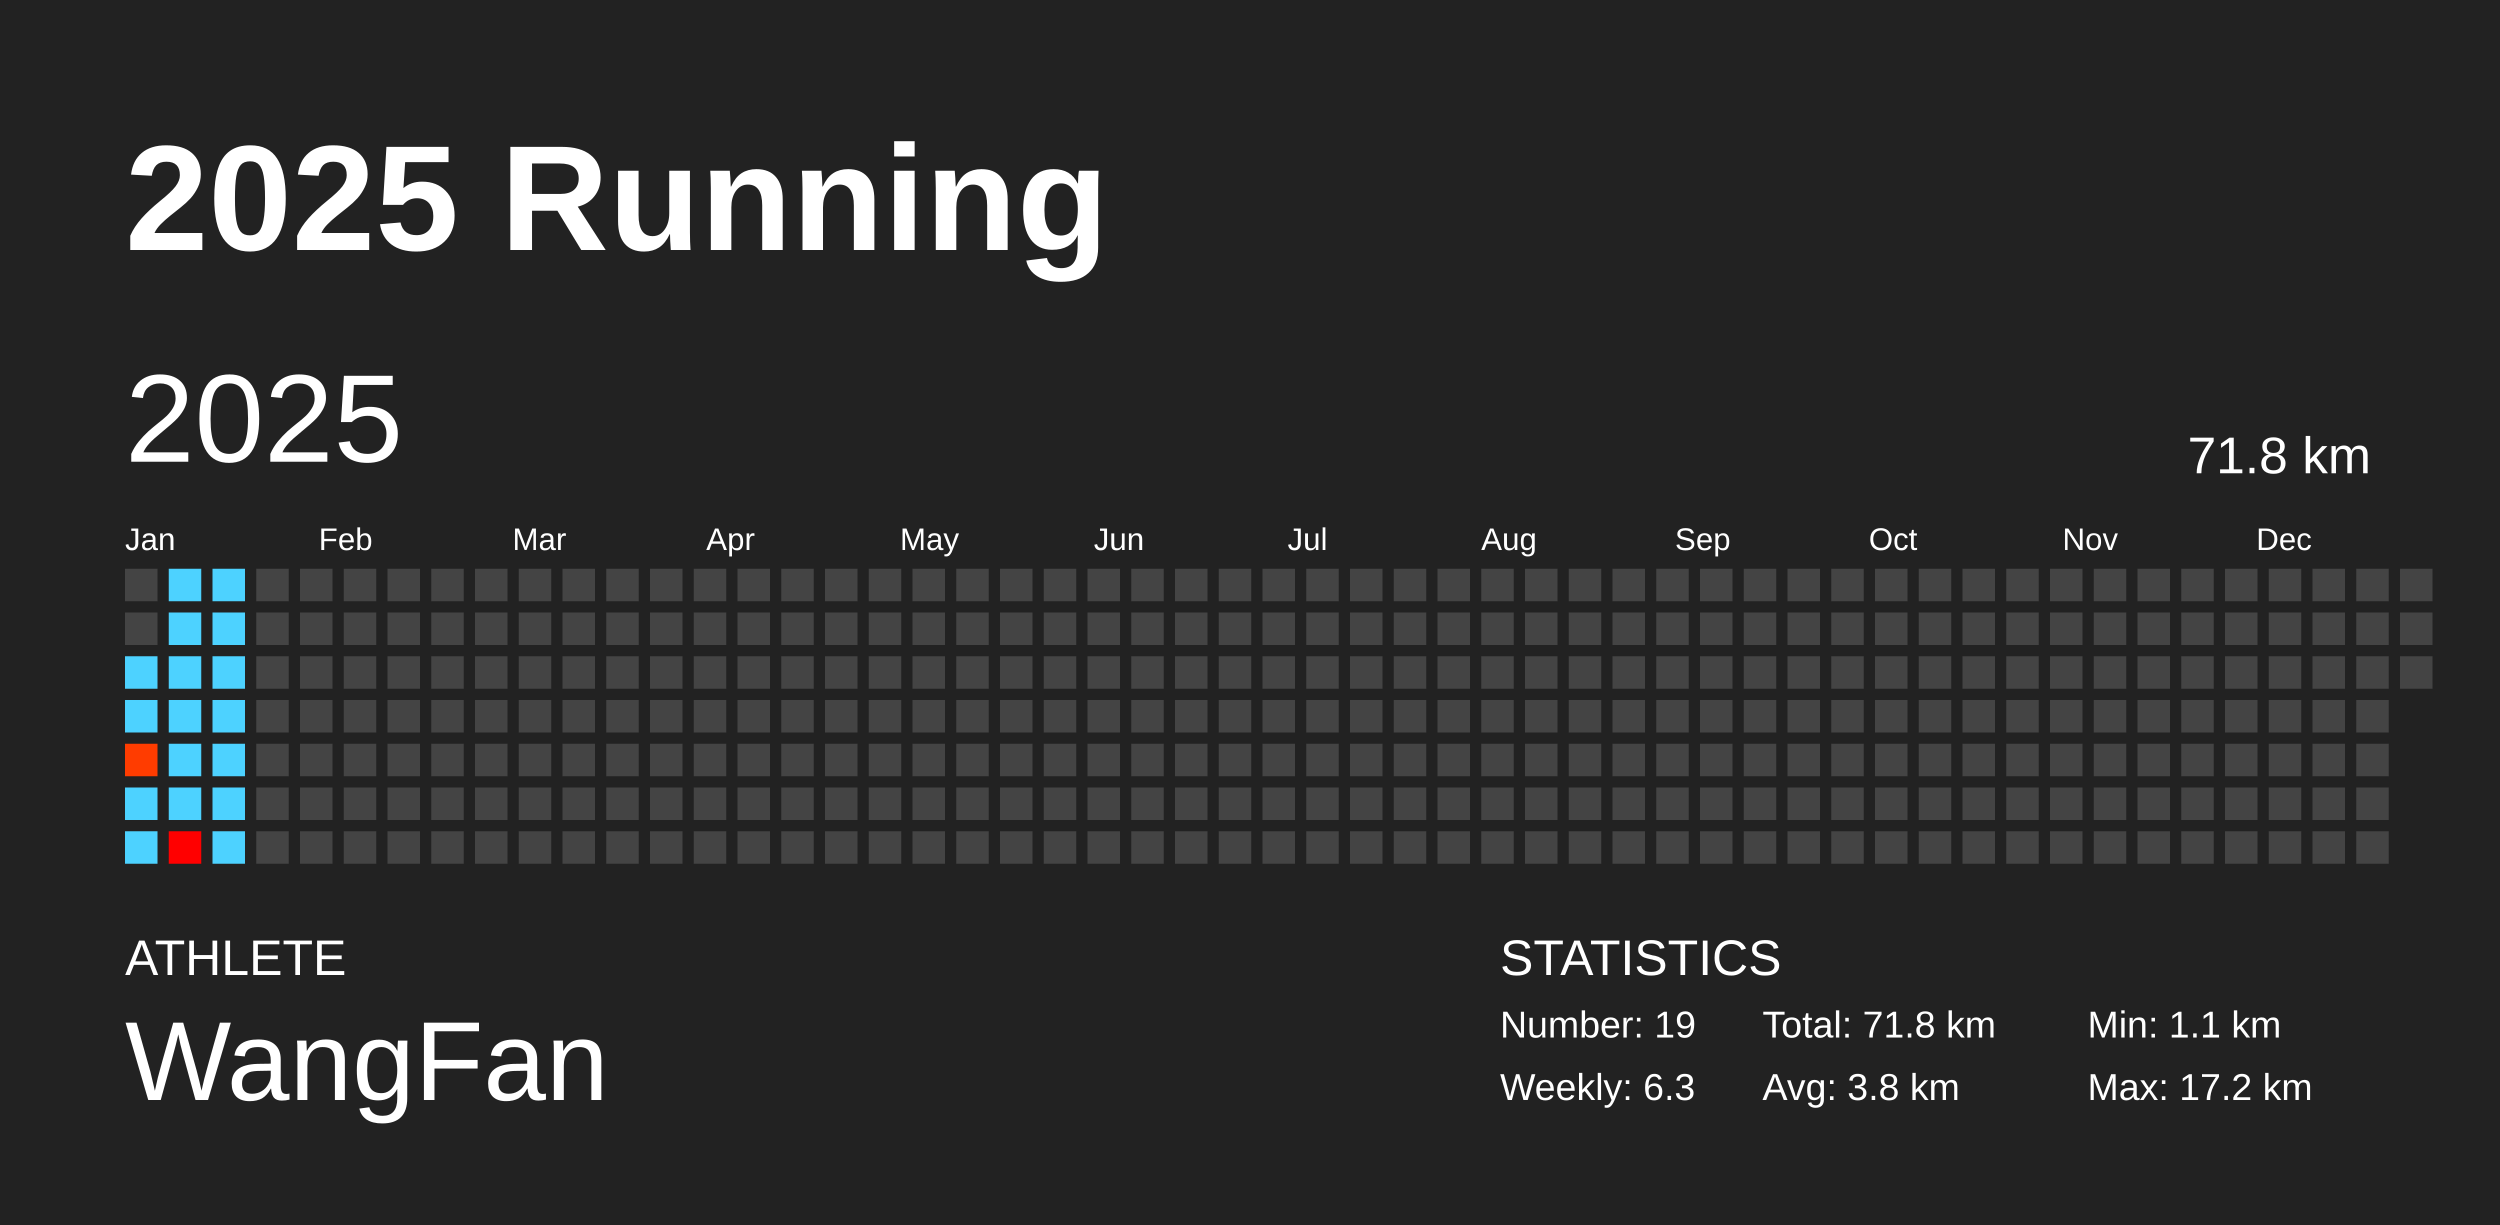
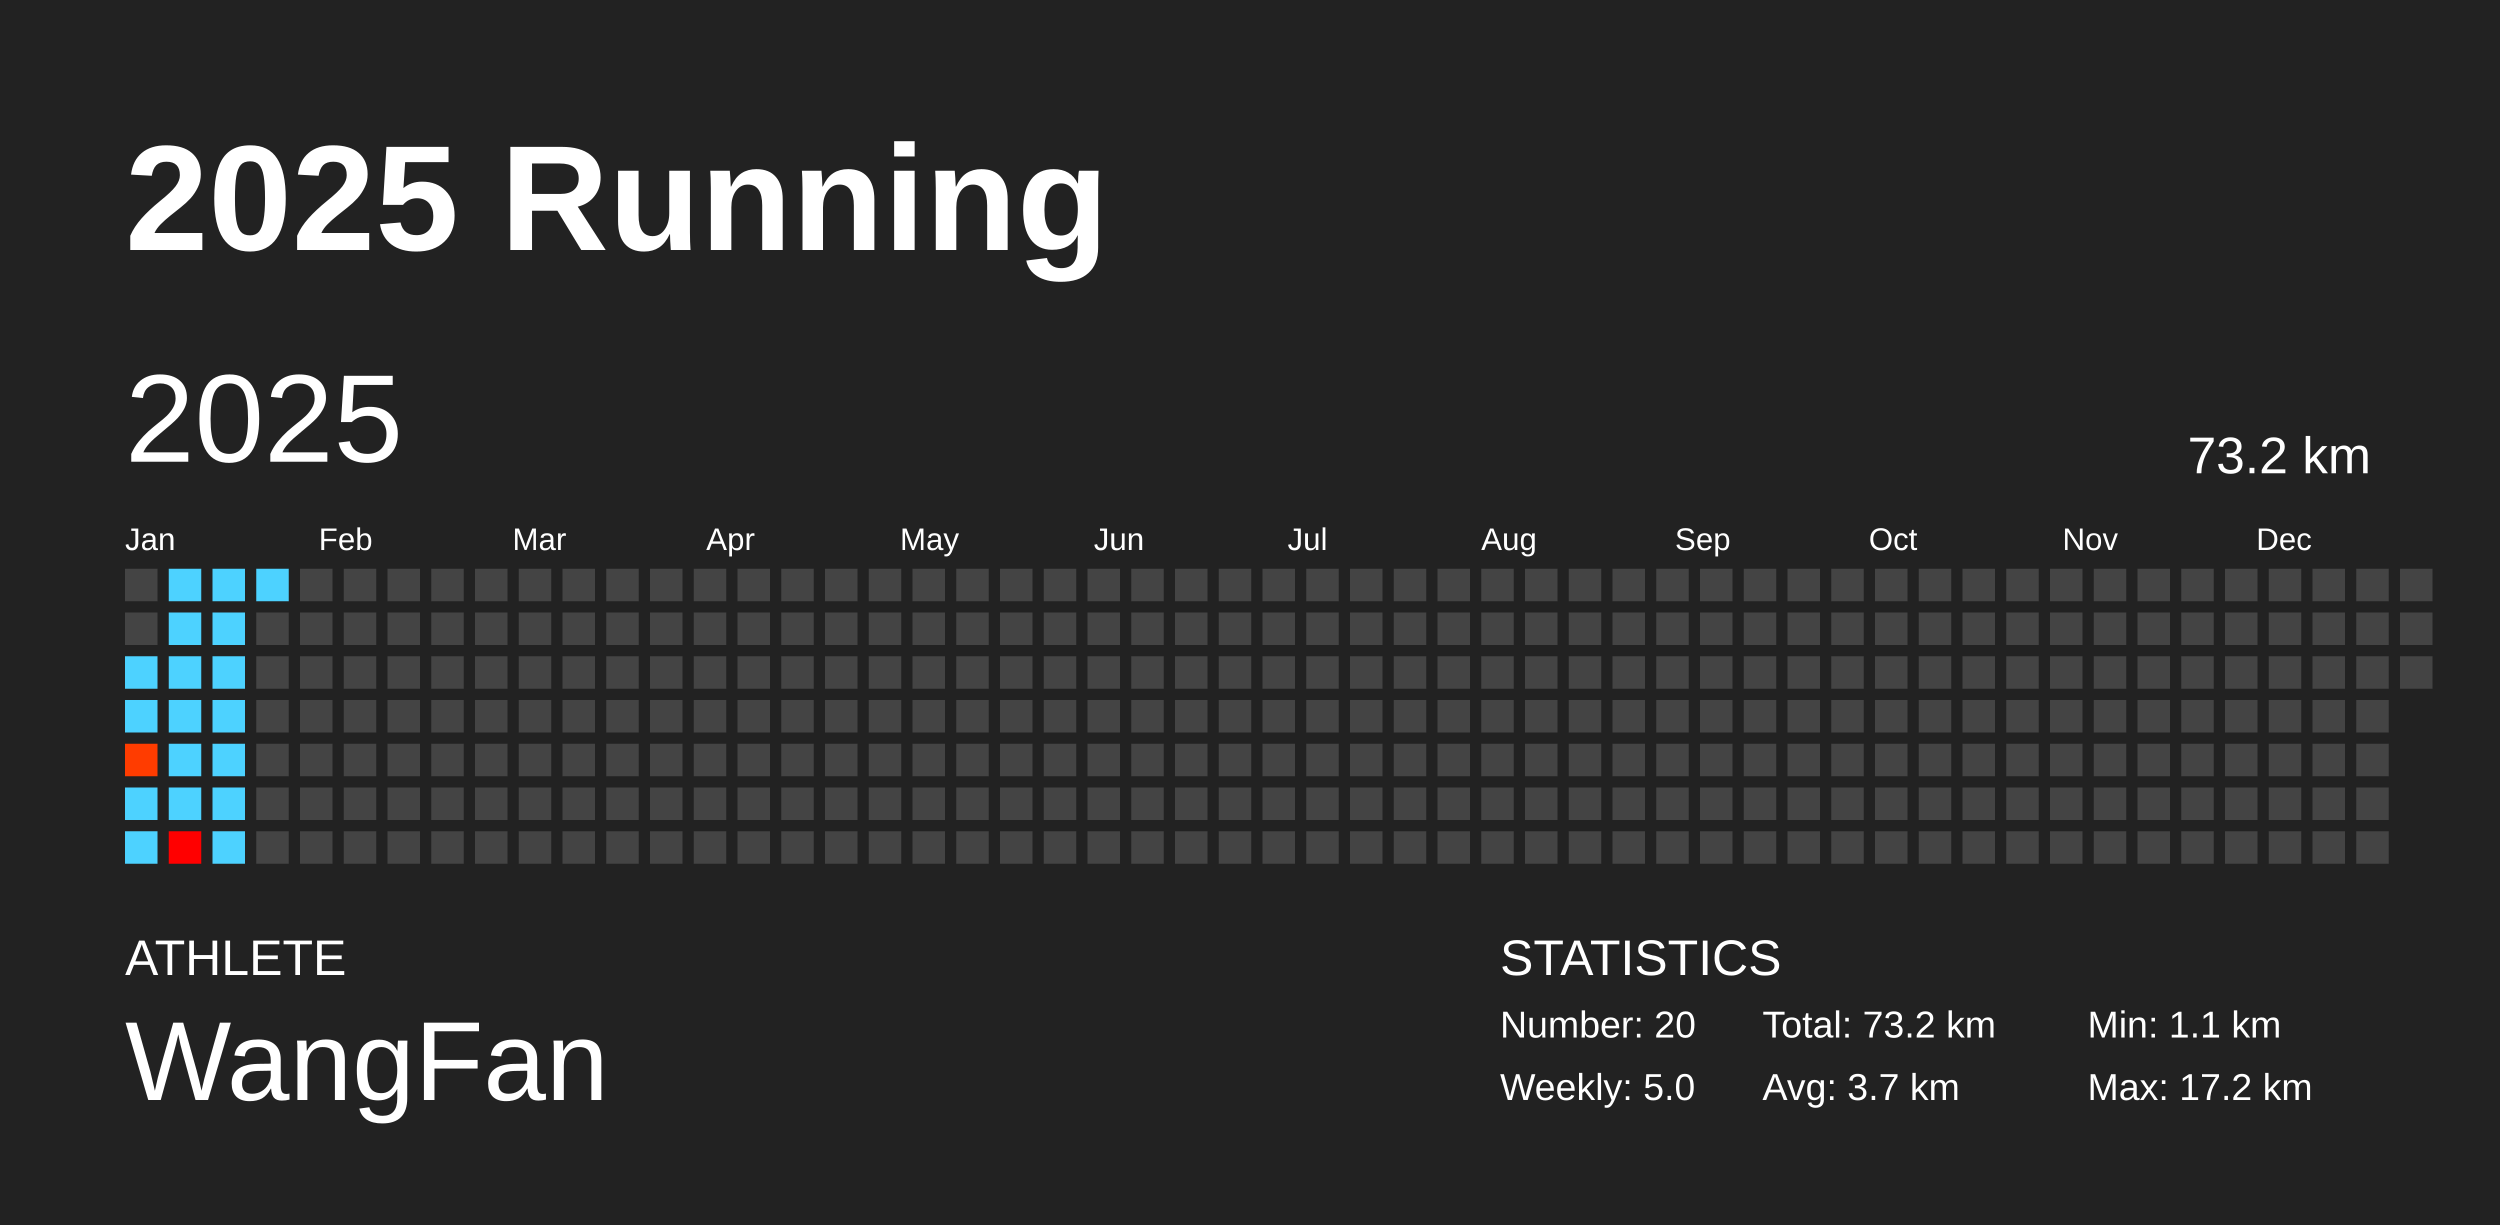
<svg xmlns="http://www.w3.org/2000/svg" baseProfile="full" height="98mm" version="1.1" viewBox="0,0,200,98" width="200mm">
  <defs />
  <rect fill="#222222" height="98" width="200" x="0" y="0" />
  <text fill="#FFFFFF" style="font-size:12px; font-family:Arial; font-weight:bold;" x="10" y="20">2025 Running</text>
  <text fill="#FFFFFF" style="font-size:4px; font-family:Arial" x="10" y="78">ATHLETE</text>
  <text fill="#FFFFFF" style="font-size:9px; font-family:Arial" x="10" y="88">WangFan</text>
  <text fill="#FFFFFF" style="font-size:4px; font-family:Arial" x="120" y="78">STATISTICS</text>
-   <text fill="#FFFFFF" style="font-size:3px; font-family:Arial" x="120" y="83">Number: 19</text>
-   <text fill="#FFFFFF" style="font-size:3px; font-family:Arial" x="120" y="88">Weekly: 6.3</text>
-   <text fill="#FFFFFF" style="font-size:3px; font-family:Arial" x="141" y="83">Total: 71.8 km</text>
-   <text fill="#FFFFFF" style="font-size:3px; font-family:Arial" x="141" y="88">Avg: 3.8 km</text>
+   <text fill="#FFFFFF" style="font-size:3px; font-family:Arial" x="120" y="83">Number: 20</text>
+   <text fill="#FFFFFF" style="font-size:3px; font-family:Arial" x="120" y="88">Weekly: 5.0</text>
+   <text fill="#FFFFFF" style="font-size:3px; font-family:Arial" x="141" y="83">Total: 73.2 km</text>
+   <text fill="#FFFFFF" style="font-size:3px; font-family:Arial" x="141" y="88">Avg: 3.7 km</text>
  <text fill="#FFFFFF" style="font-size:3px; font-family:Arial" x="167" y="83">Min: 1.1 km</text>
  <text fill="#FFFFFF" style="font-size:3px; font-family:Arial" x="167" y="88">Max: 17.2 km</text>
  <text dominant-baseline="hanging" fill="#FFFFFF" style="font-size:10.0px; font-family:Arial;" x="10" y="30">2025</text>
-   <text dominant-baseline="hanging" fill="#FFFFFF" style="font-size:4.125px; font-family:Arial;" x="175" y="35">71.8 km</text>
+   <text dominant-baseline="hanging" fill="#FFFFFF" style="font-size:4.125px; font-family:Arial;" x="175" y="35">73.2 km</text>
  <text fill="#FFFFFF" style="font-size:2.5px; font-family:Arial" x="10.0" y="44">Jan</text>
  <text fill="#FFFFFF" style="font-size:2.5px; font-family:Arial" x="25.5" y="44">Feb</text>
  <text fill="#FFFFFF" style="font-size:2.5px; font-family:Arial" x="41.0" y="44">Mar</text>
  <text fill="#FFFFFF" style="font-size:2.5px; font-family:Arial" x="56.5" y="44">Apr</text>
  <text fill="#FFFFFF" style="font-size:2.5px; font-family:Arial" x="72.0" y="44">May</text>
  <text fill="#FFFFFF" style="font-size:2.5px; font-family:Arial" x="87.5" y="44">Jun</text>
  <text fill="#FFFFFF" style="font-size:2.5px; font-family:Arial" x="103.0" y="44">Jul</text>
  <text fill="#FFFFFF" style="font-size:2.5px; font-family:Arial" x="118.5" y="44">Aug</text>
  <text fill="#FFFFFF" style="font-size:2.5px; font-family:Arial" x="134.0" y="44">Sep</text>
  <text fill="#FFFFFF" style="font-size:2.5px; font-family:Arial" x="149.5" y="44">Oct</text>
  <text fill="#FFFFFF" style="font-size:2.5px; font-family:Arial" x="165.0" y="44">Nov</text>
  <text fill="#FFFFFF" style="font-size:2.5px; font-family:Arial" x="180.5" y="44">Dec</text>
  <rect fill="#444444" height="2.6" width="2.6" x="10.0" y="45.5" />
  <rect fill="#444444" height="2.6" width="2.6" x="10.0" y="49.0" />
  <rect fill="#4dd2ff" height="2.6" width="2.6" x="10.0" y="52.5" />
  <rect fill="#4dd2ff" height="2.6" width="2.6" x="10.0" y="56.0" />
  <rect fill="#ff3c00" height="2.6" width="2.6" x="10.0" y="59.5" />
  <rect fill="#4dd2ff" height="2.6" width="2.6" x="10.0" y="63.0" />
  <rect fill="#4dd2ff" height="2.6" width="2.6" x="10.0" y="66.5" />
  <rect fill="#4dd2ff" height="2.6" width="2.6" x="13.5" y="45.5" />
  <rect fill="#4dd2ff" height="2.6" width="2.6" x="13.5" y="49.0" />
  <rect fill="#4dd2ff" height="2.6" width="2.6" x="13.5" y="52.5" />
  <rect fill="#4dd2ff" height="2.6" width="2.6" x="13.5" y="56.0" />
  <rect fill="#4dd2ff" height="2.6" width="2.6" x="13.5" y="59.5" />
  <rect fill="#4dd2ff" height="2.6" width="2.6" x="13.5" y="63.0" />
  <rect fill="#ff0000" height="2.6" width="2.6" x="13.5" y="66.5" />
  <rect fill="#4dd2ff" height="2.6" width="2.6" x="17.0" y="45.5" />
  <rect fill="#4dd2ff" height="2.6" width="2.6" x="17.0" y="49.0" />
  <rect fill="#4dd2ff" height="2.6" width="2.6" x="17.0" y="52.5" />
  <rect fill="#4dd2ff" height="2.6" width="2.6" x="17.0" y="56.0" />
  <rect fill="#4dd2ff" height="2.6" width="2.6" x="17.0" y="59.5" />
  <rect fill="#4dd2ff" height="2.6" width="2.6" x="17.0" y="63.0" />
  <rect fill="#4dd2ff" height="2.6" width="2.6" x="17.0" y="66.5" />
-   <rect fill="#444444" height="2.6" width="2.6" x="20.5" y="45.5" />
+   <rect fill="#4dd2ff" height="2.6" width="2.6" x="20.5" y="45.5" />
  <rect fill="#444444" height="2.6" width="2.6" x="20.5" y="49.0" />
  <rect fill="#444444" height="2.6" width="2.6" x="20.5" y="52.5" />
  <rect fill="#444444" height="2.6" width="2.6" x="20.5" y="56.0" />
  <rect fill="#444444" height="2.6" width="2.6" x="20.5" y="59.5" />
  <rect fill="#444444" height="2.6" width="2.6" x="20.5" y="63.0" />
  <rect fill="#444444" height="2.6" width="2.6" x="20.5" y="66.5" />
  <rect fill="#444444" height="2.6" width="2.6" x="24.0" y="45.5" />
  <rect fill="#444444" height="2.6" width="2.6" x="24.0" y="49.0" />
  <rect fill="#444444" height="2.6" width="2.6" x="24.0" y="52.5" />
  <rect fill="#444444" height="2.6" width="2.6" x="24.0" y="56.0" />
  <rect fill="#444444" height="2.6" width="2.6" x="24.0" y="59.5" />
  <rect fill="#444444" height="2.6" width="2.6" x="24.0" y="63.0" />
  <rect fill="#444444" height="2.6" width="2.6" x="24.0" y="66.5" />
  <rect fill="#444444" height="2.6" width="2.6" x="27.5" y="45.5" />
  <rect fill="#444444" height="2.6" width="2.6" x="27.5" y="49.0" />
  <rect fill="#444444" height="2.6" width="2.6" x="27.5" y="52.5" />
  <rect fill="#444444" height="2.6" width="2.6" x="27.5" y="56.0" />
  <rect fill="#444444" height="2.6" width="2.6" x="27.5" y="59.5" />
  <rect fill="#444444" height="2.6" width="2.6" x="27.5" y="63.0" />
  <rect fill="#444444" height="2.6" width="2.6" x="27.5" y="66.5" />
  <rect fill="#444444" height="2.6" width="2.6" x="31.0" y="45.5" />
  <rect fill="#444444" height="2.6" width="2.6" x="31.0" y="49.0" />
  <rect fill="#444444" height="2.6" width="2.6" x="31.0" y="52.5" />
  <rect fill="#444444" height="2.6" width="2.6" x="31.0" y="56.0" />
  <rect fill="#444444" height="2.6" width="2.6" x="31.0" y="59.5" />
  <rect fill="#444444" height="2.6" width="2.6" x="31.0" y="63.0" />
  <rect fill="#444444" height="2.6" width="2.6" x="31.0" y="66.5" />
  <rect fill="#444444" height="2.6" width="2.6" x="34.5" y="45.5" />
  <rect fill="#444444" height="2.6" width="2.6" x="34.5" y="49.0" />
  <rect fill="#444444" height="2.6" width="2.6" x="34.5" y="52.5" />
  <rect fill="#444444" height="2.6" width="2.6" x="34.5" y="56.0" />
  <rect fill="#444444" height="2.6" width="2.6" x="34.5" y="59.5" />
  <rect fill="#444444" height="2.6" width="2.6" x="34.5" y="63.0" />
  <rect fill="#444444" height="2.6" width="2.6" x="34.5" y="66.5" />
  <rect fill="#444444" height="2.6" width="2.6" x="38.0" y="45.5" />
  <rect fill="#444444" height="2.6" width="2.6" x="38.0" y="49.0" />
  <rect fill="#444444" height="2.6" width="2.6" x="38.0" y="52.5" />
  <rect fill="#444444" height="2.6" width="2.6" x="38.0" y="56.0" />
  <rect fill="#444444" height="2.6" width="2.6" x="38.0" y="59.5" />
  <rect fill="#444444" height="2.6" width="2.6" x="38.0" y="63.0" />
  <rect fill="#444444" height="2.6" width="2.6" x="38.0" y="66.5" />
  <rect fill="#444444" height="2.6" width="2.6" x="41.5" y="45.5" />
  <rect fill="#444444" height="2.6" width="2.6" x="41.5" y="49.0" />
  <rect fill="#444444" height="2.6" width="2.6" x="41.5" y="52.5" />
  <rect fill="#444444" height="2.6" width="2.6" x="41.5" y="56.0" />
  <rect fill="#444444" height="2.6" width="2.6" x="41.5" y="59.5" />
  <rect fill="#444444" height="2.6" width="2.6" x="41.5" y="63.0" />
  <rect fill="#444444" height="2.6" width="2.6" x="41.5" y="66.5" />
  <rect fill="#444444" height="2.6" width="2.6" x="45.0" y="45.5" />
  <rect fill="#444444" height="2.6" width="2.6" x="45.0" y="49.0" />
  <rect fill="#444444" height="2.6" width="2.6" x="45.0" y="52.5" />
  <rect fill="#444444" height="2.6" width="2.6" x="45.0" y="56.0" />
  <rect fill="#444444" height="2.6" width="2.6" x="45.0" y="59.5" />
  <rect fill="#444444" height="2.6" width="2.6" x="45.0" y="63.0" />
  <rect fill="#444444" height="2.6" width="2.6" x="45.0" y="66.5" />
  <rect fill="#444444" height="2.6" width="2.6" x="48.5" y="45.5" />
  <rect fill="#444444" height="2.6" width="2.6" x="48.5" y="49.0" />
  <rect fill="#444444" height="2.6" width="2.6" x="48.5" y="52.5" />
  <rect fill="#444444" height="2.6" width="2.6" x="48.5" y="56.0" />
  <rect fill="#444444" height="2.6" width="2.6" x="48.5" y="59.5" />
  <rect fill="#444444" height="2.6" width="2.6" x="48.5" y="63.0" />
  <rect fill="#444444" height="2.6" width="2.6" x="48.5" y="66.5" />
  <rect fill="#444444" height="2.6" width="2.6" x="52.0" y="45.5" />
  <rect fill="#444444" height="2.6" width="2.6" x="52.0" y="49.0" />
  <rect fill="#444444" height="2.6" width="2.6" x="52.0" y="52.5" />
  <rect fill="#444444" height="2.6" width="2.6" x="52.0" y="56.0" />
  <rect fill="#444444" height="2.6" width="2.6" x="52.0" y="59.5" />
  <rect fill="#444444" height="2.6" width="2.6" x="52.0" y="63.0" />
  <rect fill="#444444" height="2.6" width="2.6" x="52.0" y="66.5" />
  <rect fill="#444444" height="2.6" width="2.6" x="55.5" y="45.5" />
  <rect fill="#444444" height="2.6" width="2.6" x="55.5" y="49.0" />
  <rect fill="#444444" height="2.6" width="2.6" x="55.5" y="52.5" />
  <rect fill="#444444" height="2.6" width="2.6" x="55.5" y="56.0" />
  <rect fill="#444444" height="2.6" width="2.6" x="55.5" y="59.5" />
  <rect fill="#444444" height="2.6" width="2.6" x="55.5" y="63.0" />
  <rect fill="#444444" height="2.6" width="2.6" x="55.5" y="66.5" />
  <rect fill="#444444" height="2.6" width="2.6" x="59.0" y="45.5" />
  <rect fill="#444444" height="2.6" width="2.6" x="59.0" y="49.0" />
  <rect fill="#444444" height="2.6" width="2.6" x="59.0" y="52.5" />
  <rect fill="#444444" height="2.6" width="2.6" x="59.0" y="56.0" />
  <rect fill="#444444" height="2.6" width="2.6" x="59.0" y="59.5" />
  <rect fill="#444444" height="2.6" width="2.6" x="59.0" y="63.0" />
  <rect fill="#444444" height="2.6" width="2.6" x="59.0" y="66.5" />
  <rect fill="#444444" height="2.6" width="2.6" x="62.5" y="45.5" />
  <rect fill="#444444" height="2.6" width="2.6" x="62.5" y="49.0" />
  <rect fill="#444444" height="2.6" width="2.6" x="62.5" y="52.5" />
  <rect fill="#444444" height="2.6" width="2.6" x="62.5" y="56.0" />
  <rect fill="#444444" height="2.6" width="2.6" x="62.5" y="59.5" />
  <rect fill="#444444" height="2.6" width="2.6" x="62.5" y="63.0" />
  <rect fill="#444444" height="2.6" width="2.6" x="62.5" y="66.5" />
  <rect fill="#444444" height="2.6" width="2.6" x="66.0" y="45.5" />
  <rect fill="#444444" height="2.6" width="2.6" x="66.0" y="49.0" />
  <rect fill="#444444" height="2.6" width="2.6" x="66.0" y="52.5" />
  <rect fill="#444444" height="2.6" width="2.6" x="66.0" y="56.0" />
  <rect fill="#444444" height="2.6" width="2.6" x="66.0" y="59.5" />
  <rect fill="#444444" height="2.6" width="2.6" x="66.0" y="63.0" />
  <rect fill="#444444" height="2.6" width="2.6" x="66.0" y="66.5" />
  <rect fill="#444444" height="2.6" width="2.6" x="69.5" y="45.5" />
  <rect fill="#444444" height="2.6" width="2.6" x="69.5" y="49.0" />
  <rect fill="#444444" height="2.6" width="2.6" x="69.5" y="52.5" />
  <rect fill="#444444" height="2.6" width="2.6" x="69.5" y="56.0" />
  <rect fill="#444444" height="2.6" width="2.6" x="69.5" y="59.5" />
  <rect fill="#444444" height="2.6" width="2.6" x="69.5" y="63.0" />
  <rect fill="#444444" height="2.6" width="2.6" x="69.5" y="66.5" />
  <rect fill="#444444" height="2.6" width="2.6" x="73.0" y="45.5" />
  <rect fill="#444444" height="2.6" width="2.6" x="73.0" y="49.0" />
  <rect fill="#444444" height="2.6" width="2.6" x="73.0" y="52.5" />
  <rect fill="#444444" height="2.6" width="2.6" x="73.0" y="56.0" />
  <rect fill="#444444" height="2.6" width="2.6" x="73.0" y="59.5" />
  <rect fill="#444444" height="2.6" width="2.6" x="73.0" y="63.0" />
  <rect fill="#444444" height="2.6" width="2.6" x="73.0" y="66.5" />
  <rect fill="#444444" height="2.6" width="2.6" x="76.5" y="45.5" />
  <rect fill="#444444" height="2.6" width="2.6" x="76.5" y="49.0" />
  <rect fill="#444444" height="2.6" width="2.6" x="76.5" y="52.5" />
  <rect fill="#444444" height="2.6" width="2.6" x="76.5" y="56.0" />
  <rect fill="#444444" height="2.6" width="2.6" x="76.5" y="59.5" />
  <rect fill="#444444" height="2.6" width="2.6" x="76.5" y="63.0" />
  <rect fill="#444444" height="2.6" width="2.6" x="76.5" y="66.5" />
  <rect fill="#444444" height="2.6" width="2.6" x="80.0" y="45.5" />
  <rect fill="#444444" height="2.6" width="2.6" x="80.0" y="49.0" />
  <rect fill="#444444" height="2.6" width="2.6" x="80.0" y="52.5" />
  <rect fill="#444444" height="2.6" width="2.6" x="80.0" y="56.0" />
  <rect fill="#444444" height="2.6" width="2.6" x="80.0" y="59.5" />
  <rect fill="#444444" height="2.6" width="2.6" x="80.0" y="63.0" />
  <rect fill="#444444" height="2.6" width="2.6" x="80.0" y="66.5" />
  <rect fill="#444444" height="2.6" width="2.6" x="83.5" y="45.5" />
  <rect fill="#444444" height="2.6" width="2.6" x="83.5" y="49.0" />
  <rect fill="#444444" height="2.6" width="2.6" x="83.5" y="52.5" />
  <rect fill="#444444" height="2.6" width="2.6" x="83.5" y="56.0" />
  <rect fill="#444444" height="2.6" width="2.6" x="83.5" y="59.5" />
  <rect fill="#444444" height="2.6" width="2.6" x="83.5" y="63.0" />
  <rect fill="#444444" height="2.6" width="2.6" x="83.5" y="66.5" />
  <rect fill="#444444" height="2.6" width="2.6" x="87.0" y="45.5" />
  <rect fill="#444444" height="2.6" width="2.6" x="87.0" y="49.0" />
  <rect fill="#444444" height="2.6" width="2.6" x="87.0" y="52.5" />
  <rect fill="#444444" height="2.6" width="2.6" x="87.0" y="56.0" />
  <rect fill="#444444" height="2.6" width="2.6" x="87.0" y="59.5" />
  <rect fill="#444444" height="2.6" width="2.6" x="87.0" y="63.0" />
  <rect fill="#444444" height="2.6" width="2.6" x="87.0" y="66.5" />
  <rect fill="#444444" height="2.6" width="2.6" x="90.5" y="45.5" />
  <rect fill="#444444" height="2.6" width="2.6" x="90.5" y="49.0" />
  <rect fill="#444444" height="2.6" width="2.6" x="90.5" y="52.5" />
  <rect fill="#444444" height="2.6" width="2.6" x="90.5" y="56.0" />
  <rect fill="#444444" height="2.6" width="2.6" x="90.5" y="59.5" />
  <rect fill="#444444" height="2.6" width="2.6" x="90.5" y="63.0" />
  <rect fill="#444444" height="2.6" width="2.6" x="90.5" y="66.5" />
  <rect fill="#444444" height="2.6" width="2.6" x="94.0" y="45.5" />
  <rect fill="#444444" height="2.6" width="2.6" x="94.0" y="49.0" />
  <rect fill="#444444" height="2.6" width="2.6" x="94.0" y="52.5" />
  <rect fill="#444444" height="2.6" width="2.6" x="94.0" y="56.0" />
  <rect fill="#444444" height="2.6" width="2.6" x="94.0" y="59.5" />
  <rect fill="#444444" height="2.6" width="2.6" x="94.0" y="63.0" />
  <rect fill="#444444" height="2.6" width="2.6" x="94.0" y="66.5" />
  <rect fill="#444444" height="2.6" width="2.6" x="97.5" y="45.5" />
  <rect fill="#444444" height="2.6" width="2.6" x="97.5" y="49.0" />
  <rect fill="#444444" height="2.6" width="2.6" x="97.5" y="52.5" />
  <rect fill="#444444" height="2.6" width="2.6" x="97.5" y="56.0" />
  <rect fill="#444444" height="2.6" width="2.6" x="97.5" y="59.5" />
  <rect fill="#444444" height="2.6" width="2.6" x="97.5" y="63.0" />
  <rect fill="#444444" height="2.6" width="2.6" x="97.5" y="66.5" />
  <rect fill="#444444" height="2.6" width="2.6" x="101.0" y="45.5" />
  <rect fill="#444444" height="2.6" width="2.6" x="101.0" y="49.0" />
  <rect fill="#444444" height="2.6" width="2.6" x="101.0" y="52.5" />
  <rect fill="#444444" height="2.6" width="2.6" x="101.0" y="56.0" />
  <rect fill="#444444" height="2.6" width="2.6" x="101.0" y="59.5" />
  <rect fill="#444444" height="2.6" width="2.6" x="101.0" y="63.0" />
  <rect fill="#444444" height="2.6" width="2.6" x="101.0" y="66.5" />
  <rect fill="#444444" height="2.6" width="2.6" x="104.5" y="45.5" />
  <rect fill="#444444" height="2.6" width="2.6" x="104.5" y="49.0" />
  <rect fill="#444444" height="2.6" width="2.6" x="104.5" y="52.5" />
  <rect fill="#444444" height="2.6" width="2.6" x="104.5" y="56.0" />
  <rect fill="#444444" height="2.6" width="2.6" x="104.5" y="59.5" />
  <rect fill="#444444" height="2.6" width="2.6" x="104.5" y="63.0" />
  <rect fill="#444444" height="2.6" width="2.6" x="104.5" y="66.5" />
  <rect fill="#444444" height="2.6" width="2.6" x="108.0" y="45.5" />
  <rect fill="#444444" height="2.6" width="2.6" x="108.0" y="49.0" />
  <rect fill="#444444" height="2.6" width="2.6" x="108.0" y="52.5" />
  <rect fill="#444444" height="2.6" width="2.6" x="108.0" y="56.0" />
  <rect fill="#444444" height="2.6" width="2.6" x="108.0" y="59.5" />
  <rect fill="#444444" height="2.6" width="2.6" x="108.0" y="63.0" />
  <rect fill="#444444" height="2.6" width="2.6" x="108.0" y="66.5" />
  <rect fill="#444444" height="2.6" width="2.6" x="111.5" y="45.5" />
  <rect fill="#444444" height="2.6" width="2.6" x="111.5" y="49.0" />
  <rect fill="#444444" height="2.6" width="2.6" x="111.5" y="52.5" />
  <rect fill="#444444" height="2.6" width="2.6" x="111.5" y="56.0" />
  <rect fill="#444444" height="2.6" width="2.6" x="111.5" y="59.5" />
  <rect fill="#444444" height="2.6" width="2.6" x="111.5" y="63.0" />
  <rect fill="#444444" height="2.6" width="2.6" x="111.5" y="66.5" />
  <rect fill="#444444" height="2.6" width="2.6" x="115.0" y="45.5" />
  <rect fill="#444444" height="2.6" width="2.6" x="115.0" y="49.0" />
  <rect fill="#444444" height="2.6" width="2.6" x="115.0" y="52.5" />
  <rect fill="#444444" height="2.6" width="2.6" x="115.0" y="56.0" />
  <rect fill="#444444" height="2.6" width="2.6" x="115.0" y="59.5" />
  <rect fill="#444444" height="2.6" width="2.6" x="115.0" y="63.0" />
  <rect fill="#444444" height="2.6" width="2.6" x="115.0" y="66.5" />
  <rect fill="#444444" height="2.6" width="2.6" x="118.5" y="45.5" />
  <rect fill="#444444" height="2.6" width="2.6" x="118.5" y="49.0" />
  <rect fill="#444444" height="2.6" width="2.6" x="118.5" y="52.5" />
  <rect fill="#444444" height="2.6" width="2.6" x="118.5" y="56.0" />
  <rect fill="#444444" height="2.6" width="2.6" x="118.5" y="59.5" />
  <rect fill="#444444" height="2.6" width="2.6" x="118.5" y="63.0" />
  <rect fill="#444444" height="2.6" width="2.6" x="118.5" y="66.5" />
  <rect fill="#444444" height="2.6" width="2.6" x="122.0" y="45.5" />
  <rect fill="#444444" height="2.6" width="2.6" x="122.0" y="49.0" />
  <rect fill="#444444" height="2.6" width="2.6" x="122.0" y="52.5" />
  <rect fill="#444444" height="2.6" width="2.6" x="122.0" y="56.0" />
  <rect fill="#444444" height="2.6" width="2.6" x="122.0" y="59.5" />
  <rect fill="#444444" height="2.6" width="2.6" x="122.0" y="63.0" />
  <rect fill="#444444" height="2.6" width="2.6" x="122.0" y="66.5" />
  <rect fill="#444444" height="2.6" width="2.6" x="125.5" y="45.5" />
  <rect fill="#444444" height="2.6" width="2.6" x="125.5" y="49.0" />
  <rect fill="#444444" height="2.6" width="2.6" x="125.5" y="52.5" />
  <rect fill="#444444" height="2.6" width="2.6" x="125.5" y="56.0" />
  <rect fill="#444444" height="2.6" width="2.6" x="125.5" y="59.5" />
  <rect fill="#444444" height="2.6" width="2.6" x="125.5" y="63.0" />
  <rect fill="#444444" height="2.6" width="2.6" x="125.5" y="66.5" />
  <rect fill="#444444" height="2.6" width="2.6" x="129.0" y="45.5" />
  <rect fill="#444444" height="2.6" width="2.6" x="129.0" y="49.0" />
  <rect fill="#444444" height="2.6" width="2.6" x="129.0" y="52.5" />
  <rect fill="#444444" height="2.6" width="2.6" x="129.0" y="56.0" />
  <rect fill="#444444" height="2.6" width="2.6" x="129.0" y="59.5" />
  <rect fill="#444444" height="2.6" width="2.6" x="129.0" y="63.0" />
  <rect fill="#444444" height="2.6" width="2.6" x="129.0" y="66.5" />
  <rect fill="#444444" height="2.6" width="2.6" x="132.5" y="45.5" />
  <rect fill="#444444" height="2.6" width="2.6" x="132.5" y="49.0" />
  <rect fill="#444444" height="2.6" width="2.6" x="132.5" y="52.5" />
  <rect fill="#444444" height="2.6" width="2.6" x="132.5" y="56.0" />
  <rect fill="#444444" height="2.6" width="2.6" x="132.5" y="59.5" />
  <rect fill="#444444" height="2.6" width="2.6" x="132.5" y="63.0" />
  <rect fill="#444444" height="2.6" width="2.6" x="132.5" y="66.5" />
  <rect fill="#444444" height="2.6" width="2.6" x="136.0" y="45.5" />
  <rect fill="#444444" height="2.6" width="2.6" x="136.0" y="49.0" />
  <rect fill="#444444" height="2.6" width="2.6" x="136.0" y="52.5" />
  <rect fill="#444444" height="2.6" width="2.6" x="136.0" y="56.0" />
  <rect fill="#444444" height="2.6" width="2.6" x="136.0" y="59.5" />
  <rect fill="#444444" height="2.6" width="2.6" x="136.0" y="63.0" />
  <rect fill="#444444" height="2.6" width="2.6" x="136.0" y="66.5" />
  <rect fill="#444444" height="2.6" width="2.6" x="139.5" y="45.5" />
  <rect fill="#444444" height="2.6" width="2.6" x="139.5" y="49.0" />
  <rect fill="#444444" height="2.6" width="2.6" x="139.5" y="52.5" />
  <rect fill="#444444" height="2.6" width="2.6" x="139.5" y="56.0" />
  <rect fill="#444444" height="2.6" width="2.6" x="139.5" y="59.5" />
  <rect fill="#444444" height="2.6" width="2.6" x="139.5" y="63.0" />
  <rect fill="#444444" height="2.6" width="2.6" x="139.5" y="66.5" />
  <rect fill="#444444" height="2.6" width="2.6" x="143.0" y="45.5" />
  <rect fill="#444444" height="2.6" width="2.6" x="143.0" y="49.0" />
  <rect fill="#444444" height="2.6" width="2.6" x="143.0" y="52.5" />
  <rect fill="#444444" height="2.6" width="2.6" x="143.0" y="56.0" />
  <rect fill="#444444" height="2.6" width="2.6" x="143.0" y="59.5" />
  <rect fill="#444444" height="2.6" width="2.6" x="143.0" y="63.0" />
  <rect fill="#444444" height="2.6" width="2.6" x="143.0" y="66.5" />
  <rect fill="#444444" height="2.6" width="2.6" x="146.5" y="45.5" />
  <rect fill="#444444" height="2.6" width="2.6" x="146.5" y="49.0" />
  <rect fill="#444444" height="2.6" width="2.6" x="146.5" y="52.5" />
  <rect fill="#444444" height="2.6" width="2.6" x="146.5" y="56.0" />
  <rect fill="#444444" height="2.6" width="2.6" x="146.5" y="59.5" />
  <rect fill="#444444" height="2.6" width="2.6" x="146.5" y="63.0" />
  <rect fill="#444444" height="2.6" width="2.6" x="146.5" y="66.5" />
  <rect fill="#444444" height="2.6" width="2.6" x="150.0" y="45.5" />
  <rect fill="#444444" height="2.6" width="2.6" x="150.0" y="49.0" />
  <rect fill="#444444" height="2.6" width="2.6" x="150.0" y="52.5" />
  <rect fill="#444444" height="2.6" width="2.6" x="150.0" y="56.0" />
  <rect fill="#444444" height="2.6" width="2.6" x="150.0" y="59.5" />
  <rect fill="#444444" height="2.6" width="2.6" x="150.0" y="63.0" />
  <rect fill="#444444" height="2.6" width="2.6" x="150.0" y="66.5" />
  <rect fill="#444444" height="2.6" width="2.6" x="153.5" y="45.5" />
  <rect fill="#444444" height="2.6" width="2.6" x="153.5" y="49.0" />
  <rect fill="#444444" height="2.6" width="2.6" x="153.5" y="52.5" />
  <rect fill="#444444" height="2.6" width="2.6" x="153.5" y="56.0" />
  <rect fill="#444444" height="2.6" width="2.6" x="153.5" y="59.5" />
  <rect fill="#444444" height="2.6" width="2.6" x="153.5" y="63.0" />
  <rect fill="#444444" height="2.6" width="2.6" x="153.5" y="66.5" />
  <rect fill="#444444" height="2.6" width="2.6" x="157.0" y="45.5" />
  <rect fill="#444444" height="2.6" width="2.6" x="157.0" y="49.0" />
  <rect fill="#444444" height="2.6" width="2.6" x="157.0" y="52.5" />
  <rect fill="#444444" height="2.6" width="2.6" x="157.0" y="56.0" />
  <rect fill="#444444" height="2.6" width="2.6" x="157.0" y="59.5" />
  <rect fill="#444444" height="2.6" width="2.6" x="157.0" y="63.0" />
  <rect fill="#444444" height="2.6" width="2.6" x="157.0" y="66.5" />
  <rect fill="#444444" height="2.6" width="2.6" x="160.5" y="45.5" />
  <rect fill="#444444" height="2.6" width="2.6" x="160.5" y="49.0" />
  <rect fill="#444444" height="2.6" width="2.6" x="160.5" y="52.5" />
  <rect fill="#444444" height="2.6" width="2.6" x="160.5" y="56.0" />
  <rect fill="#444444" height="2.6" width="2.6" x="160.5" y="59.5" />
  <rect fill="#444444" height="2.6" width="2.6" x="160.5" y="63.0" />
  <rect fill="#444444" height="2.6" width="2.6" x="160.5" y="66.5" />
  <rect fill="#444444" height="2.6" width="2.6" x="164.0" y="45.5" />
  <rect fill="#444444" height="2.6" width="2.6" x="164.0" y="49.0" />
  <rect fill="#444444" height="2.6" width="2.6" x="164.0" y="52.5" />
  <rect fill="#444444" height="2.6" width="2.6" x="164.0" y="56.0" />
  <rect fill="#444444" height="2.6" width="2.6" x="164.0" y="59.5" />
  <rect fill="#444444" height="2.6" width="2.6" x="164.0" y="63.0" />
  <rect fill="#444444" height="2.6" width="2.6" x="164.0" y="66.5" />
  <rect fill="#444444" height="2.6" width="2.6" x="167.5" y="45.5" />
  <rect fill="#444444" height="2.6" width="2.6" x="167.5" y="49.0" />
  <rect fill="#444444" height="2.6" width="2.6" x="167.5" y="52.5" />
  <rect fill="#444444" height="2.6" width="2.6" x="167.5" y="56.0" />
  <rect fill="#444444" height="2.6" width="2.6" x="167.5" y="59.5" />
  <rect fill="#444444" height="2.6" width="2.6" x="167.5" y="63.0" />
  <rect fill="#444444" height="2.6" width="2.6" x="167.5" y="66.5" />
  <rect fill="#444444" height="2.6" width="2.6" x="171.0" y="45.5" />
  <rect fill="#444444" height="2.6" width="2.6" x="171.0" y="49.0" />
  <rect fill="#444444" height="2.6" width="2.6" x="171.0" y="52.5" />
  <rect fill="#444444" height="2.6" width="2.6" x="171.0" y="56.0" />
  <rect fill="#444444" height="2.6" width="2.6" x="171.0" y="59.5" />
  <rect fill="#444444" height="2.6" width="2.6" x="171.0" y="63.0" />
  <rect fill="#444444" height="2.6" width="2.6" x="171.0" y="66.5" />
  <rect fill="#444444" height="2.6" width="2.6" x="174.5" y="45.5" />
  <rect fill="#444444" height="2.6" width="2.6" x="174.5" y="49.0" />
  <rect fill="#444444" height="2.6" width="2.6" x="174.5" y="52.5" />
  <rect fill="#444444" height="2.6" width="2.6" x="174.5" y="56.0" />
  <rect fill="#444444" height="2.6" width="2.6" x="174.5" y="59.5" />
  <rect fill="#444444" height="2.6" width="2.6" x="174.5" y="63.0" />
  <rect fill="#444444" height="2.6" width="2.6" x="174.5" y="66.5" />
  <rect fill="#444444" height="2.6" width="2.6" x="178.0" y="45.5" />
  <rect fill="#444444" height="2.6" width="2.6" x="178.0" y="49.0" />
  <rect fill="#444444" height="2.6" width="2.6" x="178.0" y="52.5" />
  <rect fill="#444444" height="2.6" width="2.6" x="178.0" y="56.0" />
  <rect fill="#444444" height="2.6" width="2.6" x="178.0" y="59.5" />
  <rect fill="#444444" height="2.6" width="2.6" x="178.0" y="63.0" />
  <rect fill="#444444" height="2.6" width="2.6" x="178.0" y="66.5" />
  <rect fill="#444444" height="2.6" width="2.6" x="181.5" y="45.5" />
  <rect fill="#444444" height="2.6" width="2.6" x="181.5" y="49.0" />
  <rect fill="#444444" height="2.6" width="2.6" x="181.5" y="52.5" />
  <rect fill="#444444" height="2.6" width="2.6" x="181.5" y="56.0" />
  <rect fill="#444444" height="2.6" width="2.6" x="181.5" y="59.5" />
  <rect fill="#444444" height="2.6" width="2.6" x="181.5" y="63.0" />
  <rect fill="#444444" height="2.6" width="2.6" x="181.5" y="66.5" />
  <rect fill="#444444" height="2.6" width="2.6" x="185.0" y="45.5" />
  <rect fill="#444444" height="2.6" width="2.6" x="185.0" y="49.0" />
  <rect fill="#444444" height="2.6" width="2.6" x="185.0" y="52.5" />
  <rect fill="#444444" height="2.6" width="2.6" x="185.0" y="56.0" />
  <rect fill="#444444" height="2.6" width="2.6" x="185.0" y="59.5" />
  <rect fill="#444444" height="2.6" width="2.6" x="185.0" y="63.0" />
  <rect fill="#444444" height="2.6" width="2.6" x="185.0" y="66.5" />
  <rect fill="#444444" height="2.6" width="2.6" x="188.5" y="45.5" />
  <rect fill="#444444" height="2.6" width="2.6" x="188.5" y="49.0" />
  <rect fill="#444444" height="2.6" width="2.6" x="188.5" y="52.5" />
  <rect fill="#444444" height="2.6" width="2.6" x="188.5" y="56.0" />
  <rect fill="#444444" height="2.6" width="2.6" x="188.5" y="59.5" />
  <rect fill="#444444" height="2.6" width="2.6" x="188.5" y="63.0" />
  <rect fill="#444444" height="2.6" width="2.6" x="188.5" y="66.5" />
  <rect fill="#444444" height="2.6" width="2.6" x="192.0" y="45.5" />
  <rect fill="#444444" height="2.6" width="2.6" x="192.0" y="49.0" />
  <rect fill="#444444" height="2.6" width="2.6" x="192.0" y="52.5" />
</svg>
